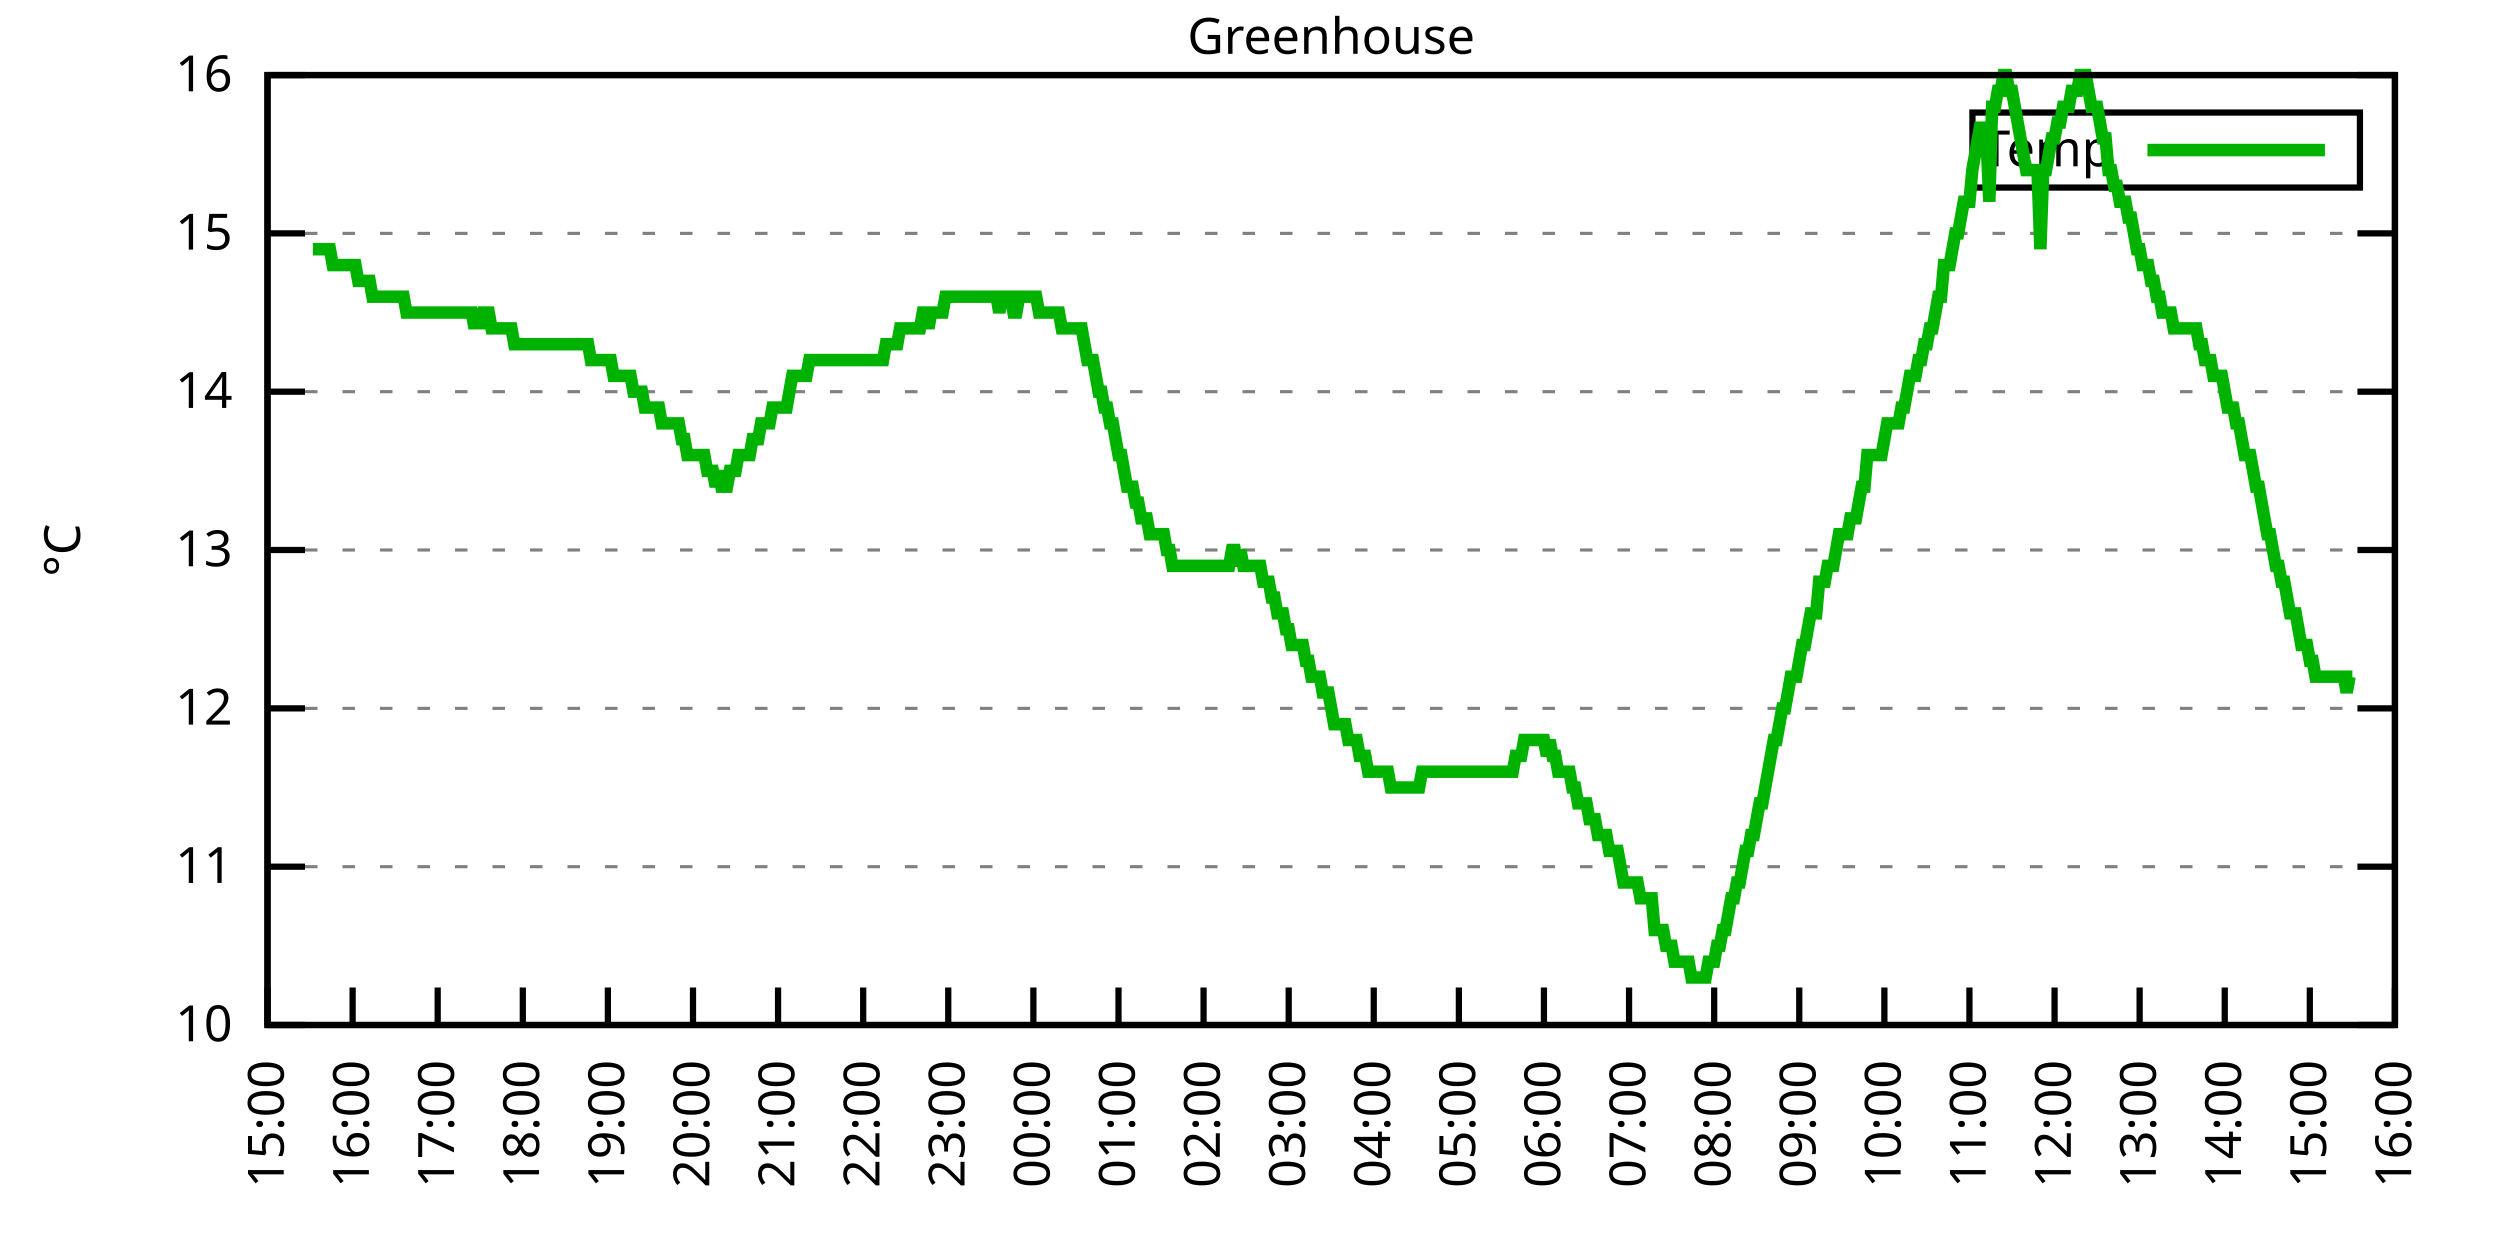
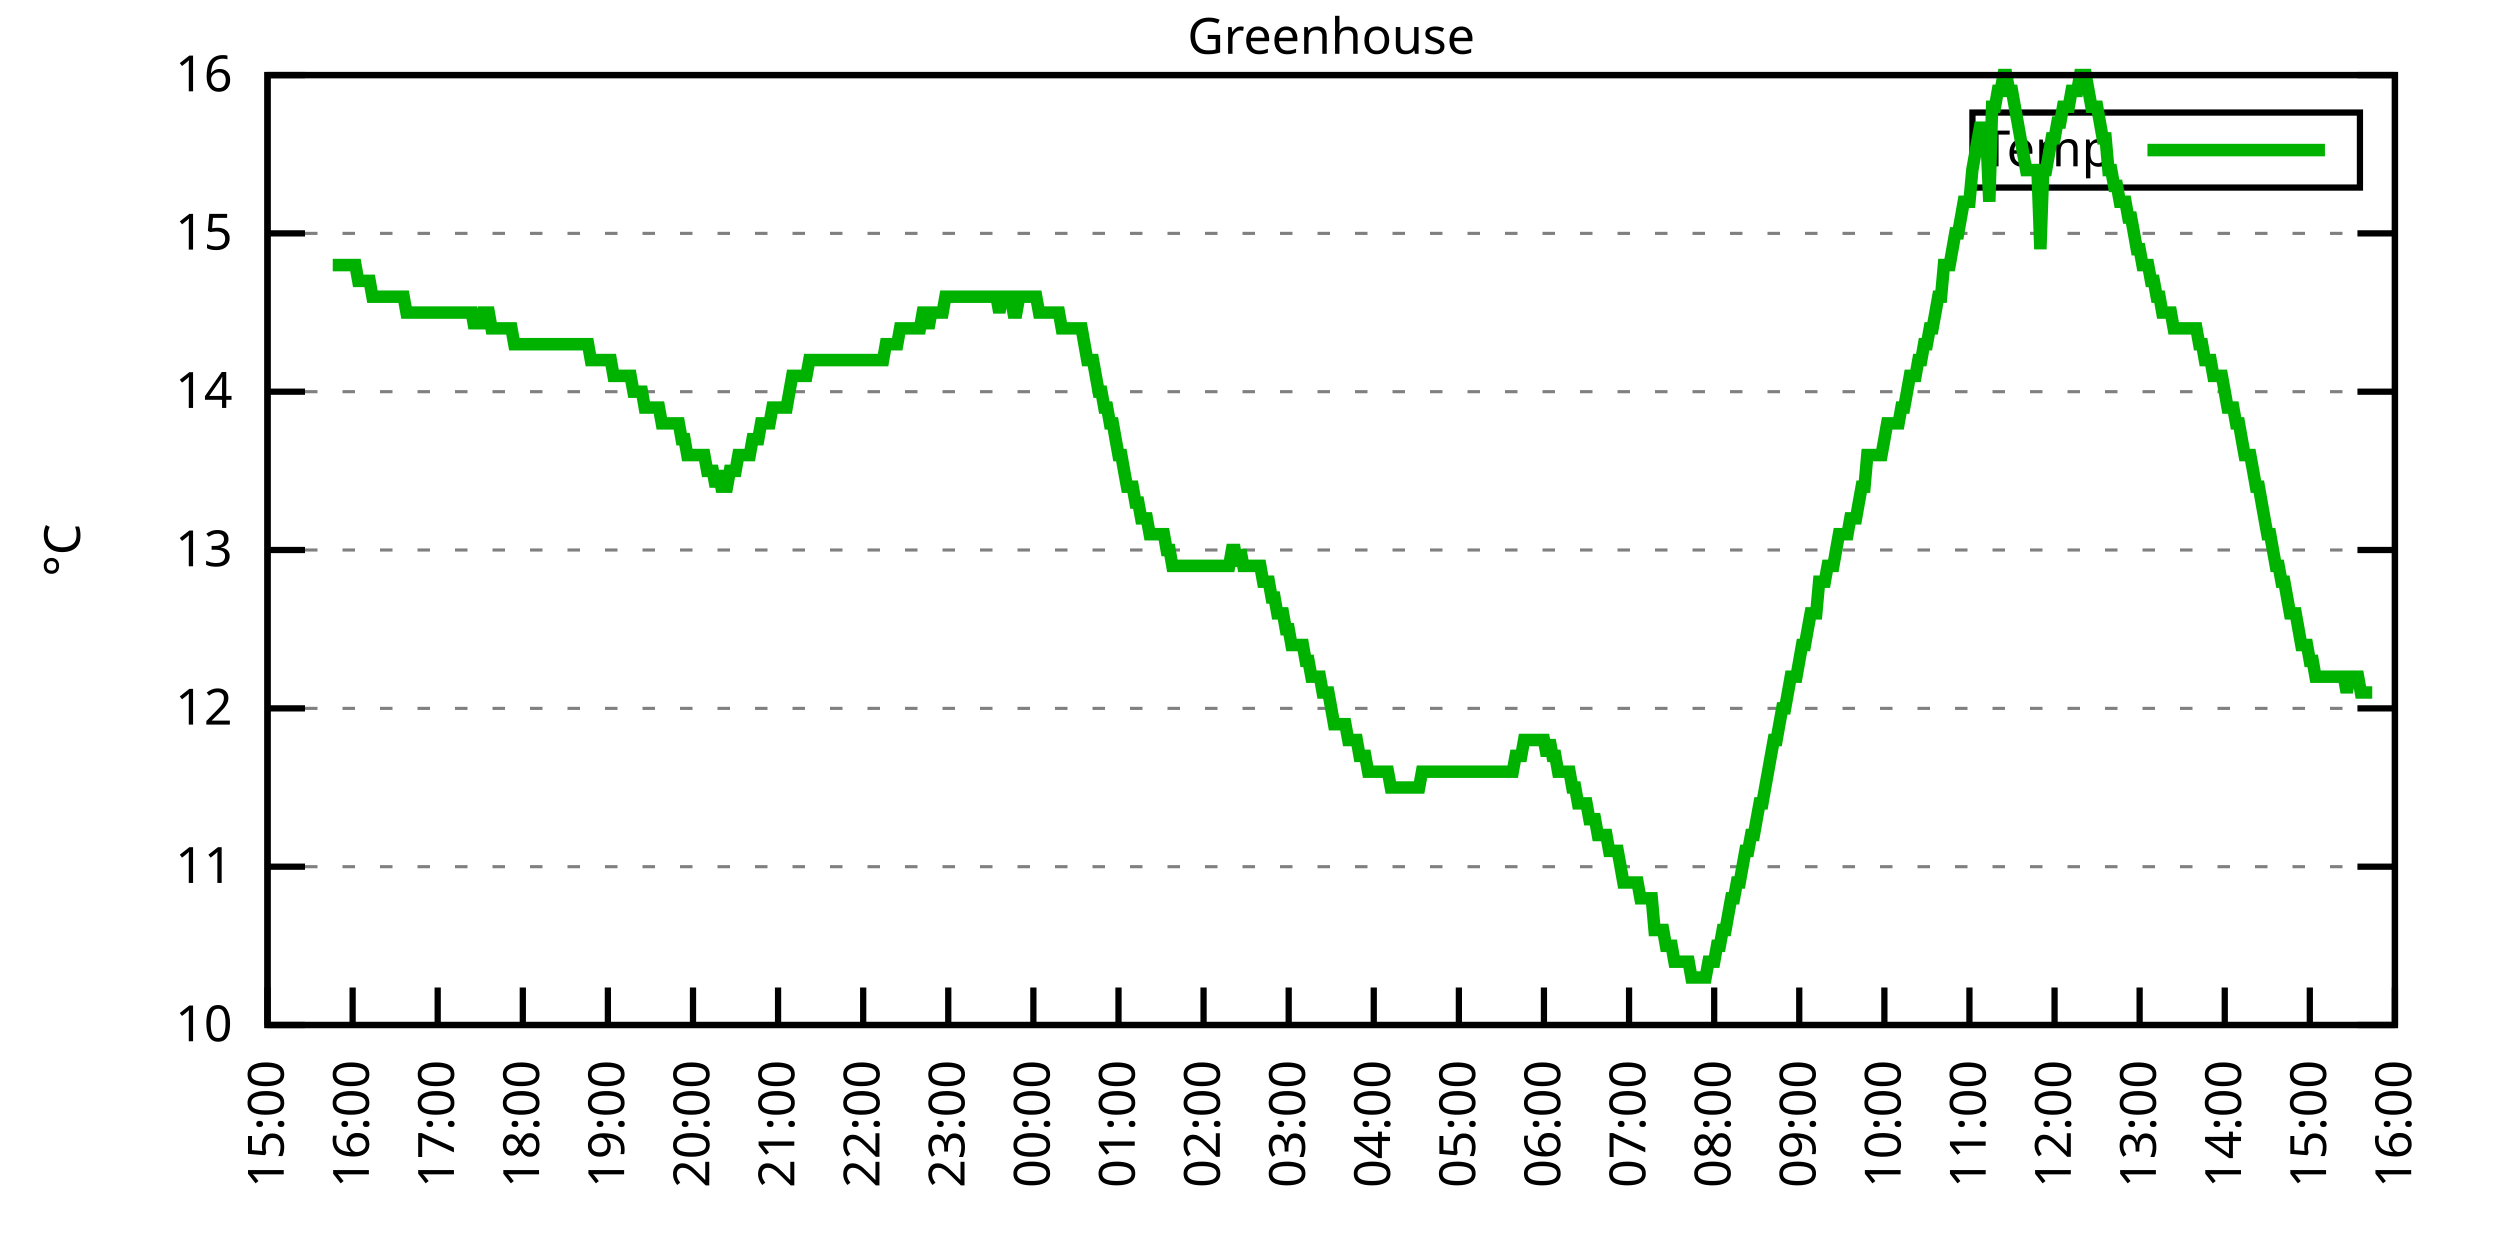
<svg xmlns="http://www.w3.org/2000/svg" xmlns:xlink="http://www.w3.org/1999/xlink" width="400" height="200" viewBox="0 0 400 200">
  <g id="gnuplot_canvas">
    <rect x="0" y="0" width="400" height="200" fill="none" />
    <defs>
      <circle id="gpDot" r="0.5" stroke-width="0.5" stroke="currentColor" />
      <path id="gpPt0" stroke-width="0.333" stroke="currentColor" d="M-1,0 h2 M0,-1 v2" />
      <path id="gpPt1" stroke-width="0.333" stroke="currentColor" d="M-1,-1 L1,1 M1,-1 L-1,1" />
      <path id="gpPt2" stroke-width="0.333" stroke="currentColor" d="M-1,0 L1,0 M0,-1 L0,1 M-1,-1 L1,1 M-1,1 L1,-1" />
      <rect id="gpPt3" stroke-width="0.333" stroke="currentColor" x="-1" y="-1" width="2" height="2" />
      <rect id="gpPt4" stroke-width="0.333" stroke="currentColor" fill="currentColor" x="-1" y="-1" width="2" height="2" />
      <circle id="gpPt5" stroke-width="0.333" stroke="currentColor" cx="0" cy="0" r="1" />
      <use xlink:href="#gpPt5" id="gpPt6" fill="currentColor" stroke="none" />
      <path id="gpPt7" stroke-width="0.333" stroke="currentColor" d="M0,-1.33 L-1.33,0.67 L1.33,0.67 z" />
      <use xlink:href="#gpPt7" id="gpPt8" fill="currentColor" stroke="none" />
      <use xlink:href="#gpPt7" id="gpPt9" stroke="currentColor" transform="rotate(180)" />
      <use xlink:href="#gpPt9" id="gpPt10" fill="currentColor" stroke="none" />
      <use xlink:href="#gpPt3" id="gpPt11" stroke="currentColor" transform="rotate(45)" />
      <use xlink:href="#gpPt11" id="gpPt12" fill="currentColor" stroke="none" />
      <path id="gpPt13" stroke-width="0.333" stroke="currentColor" d="M0,1.330 L1.265,0.411 L0.782,-1.067 L-0.782,-1.076 L-1.265,0.411 z" />
      <use xlink:href="#gpPt13" id="gpPt14" fill="currentColor" stroke="none" />
      <filter id="textbox" filterUnits="objectBoundingBox" x="0" y="0" height="1" width="1">
        <feFlood flood-color="white" flood-opacity="1" result="bgnd" />
        <feComposite in="SourceGraphic" in2="bgnd" operator="atop" />
      </filter>
      <filter id="greybox" filterUnits="objectBoundingBox" x="0" y="0" height="1" width="1">
        <feFlood flood-color="lightgrey" flood-opacity="1" result="grey" />
        <feComposite in="SourceGraphic" in2="grey" operator="atop" />
      </filter>
    </defs>
    <g fill="none" color="white" stroke="currentColor" stroke-width="1.00" stroke-linecap="butt" stroke-linejoin="miter">
</g>
    <g fill="none" color="black" stroke="currentColor" stroke-width="1.00" stroke-linecap="butt" stroke-linejoin="miter">
      <g stroke="none" shape-rendering="crispEdges">
        <polygon fill="rgb(255, 255, 255)" points="42.80,164.00 383.18,164.00 383.18,12.02 42.80,12.02 " />
      </g>
    </g>
    <g fill="none" color="black" stroke="currentColor" stroke-width="1.00" stroke-linecap="butt" stroke-linejoin="miter">
</g>
    <g fill="none" color="black" stroke="black" stroke-width="0.50" stroke-linecap="butt" stroke-linejoin="miter">
</g>
    <g fill="none" color="gray" stroke="currentColor" stroke-width="0.50" stroke-linecap="butt" stroke-linejoin="miter">
      <path stroke="gray" stroke-dasharray="2,4" class="gridline" d="M42.80,164.00 L383.19,164.00  " />
    </g>
    <g fill="none" color="gray" stroke="gray" stroke-width="1.00" stroke-linecap="butt" stroke-linejoin="miter">
</g>
    <g fill="none" color="black" stroke="currentColor" stroke-width="1.00" stroke-linecap="butt" stroke-linejoin="miter">
      <path stroke="black" d="M42.80,164.00 L48.80,164.00 M383.19,164.00 L377.19,164.00  " />
      <g transform="translate(37.20,166.60)" stroke="none" fill="black" font-family="Sans" font-size="8.00" text-anchor="end">
        <text>
          <tspan font-family="Sans"> 10</tspan>
        </text>
      </g>
    </g>
    <g fill="none" color="black" stroke="currentColor" stroke-width="1.00" stroke-linecap="butt" stroke-linejoin="miter">
</g>
    <g fill="none" color="black" stroke="black" stroke-width="0.50" stroke-linecap="butt" stroke-linejoin="miter">
</g>
    <g fill="none" color="gray" stroke="currentColor" stroke-width="0.50" stroke-linecap="butt" stroke-linejoin="miter">
      <path stroke="gray" stroke-dasharray="2,4" class="gridline" d="M42.80,138.67 L383.19,138.67  " />
    </g>
    <g fill="none" color="gray" stroke="gray" stroke-width="1.00" stroke-linecap="butt" stroke-linejoin="miter">
</g>
    <g fill="none" color="black" stroke="currentColor" stroke-width="1.00" stroke-linecap="butt" stroke-linejoin="miter">
      <path stroke="black" d="M42.80,138.67 L48.80,138.67 M383.19,138.67 L377.19,138.67  " />
      <g transform="translate(37.20,141.27)" stroke="none" fill="black" font-family="Sans" font-size="8.00" text-anchor="end">
        <text>
          <tspan font-family="Sans"> 11</tspan>
        </text>
      </g>
    </g>
    <g fill="none" color="black" stroke="currentColor" stroke-width="1.00" stroke-linecap="butt" stroke-linejoin="miter">
</g>
    <g fill="none" color="black" stroke="black" stroke-width="0.50" stroke-linecap="butt" stroke-linejoin="miter">
</g>
    <g fill="none" color="gray" stroke="currentColor" stroke-width="0.50" stroke-linecap="butt" stroke-linejoin="miter">
      <path stroke="gray" stroke-dasharray="2,4" class="gridline" d="M42.80,113.34 L383.19,113.34  " />
    </g>
    <g fill="none" color="gray" stroke="gray" stroke-width="1.00" stroke-linecap="butt" stroke-linejoin="miter">
</g>
    <g fill="none" color="black" stroke="currentColor" stroke-width="1.00" stroke-linecap="butt" stroke-linejoin="miter">
      <path stroke="black" d="M42.80,113.34 L48.80,113.34 M383.19,113.34 L377.19,113.34  " />
      <g transform="translate(37.20,115.94)" stroke="none" fill="black" font-family="Sans" font-size="8.00" text-anchor="end">
        <text>
          <tspan font-family="Sans"> 12</tspan>
        </text>
      </g>
    </g>
    <g fill="none" color="black" stroke="currentColor" stroke-width="1.00" stroke-linecap="butt" stroke-linejoin="miter">
</g>
    <g fill="none" color="black" stroke="black" stroke-width="0.50" stroke-linecap="butt" stroke-linejoin="miter">
</g>
    <g fill="none" color="gray" stroke="currentColor" stroke-width="0.50" stroke-linecap="butt" stroke-linejoin="miter">
      <path stroke="gray" stroke-dasharray="2,4" class="gridline" d="M42.80,88.00 L383.19,88.00  " />
    </g>
    <g fill="none" color="gray" stroke="gray" stroke-width="1.00" stroke-linecap="butt" stroke-linejoin="miter">
</g>
    <g fill="none" color="black" stroke="currentColor" stroke-width="1.00" stroke-linecap="butt" stroke-linejoin="miter">
      <path stroke="black" d="M42.80,88.00 L48.80,88.00 M383.19,88.00 L377.19,88.00  " />
      <g transform="translate(37.20,90.60)" stroke="none" fill="black" font-family="Sans" font-size="8.00" text-anchor="end">
        <text>
          <tspan font-family="Sans"> 13</tspan>
        </text>
      </g>
    </g>
    <g fill="none" color="black" stroke="currentColor" stroke-width="1.00" stroke-linecap="butt" stroke-linejoin="miter">
</g>
    <g fill="none" color="black" stroke="black" stroke-width="0.50" stroke-linecap="butt" stroke-linejoin="miter">
</g>
    <g fill="none" color="gray" stroke="currentColor" stroke-width="0.50" stroke-linecap="butt" stroke-linejoin="miter">
      <path stroke="gray" stroke-dasharray="2,4" class="gridline" d="M42.80,62.67 L383.19,62.67  " />
    </g>
    <g fill="none" color="gray" stroke="gray" stroke-width="1.00" stroke-linecap="butt" stroke-linejoin="miter">
</g>
    <g fill="none" color="black" stroke="currentColor" stroke-width="1.00" stroke-linecap="butt" stroke-linejoin="miter">
      <path stroke="black" d="M42.80,62.67 L48.80,62.67 M383.19,62.67 L377.19,62.67  " />
      <g transform="translate(37.20,65.27)" stroke="none" fill="black" font-family="Sans" font-size="8.00" text-anchor="end">
        <text>
          <tspan font-family="Sans"> 14</tspan>
        </text>
      </g>
    </g>
    <g fill="none" color="black" stroke="currentColor" stroke-width="1.00" stroke-linecap="butt" stroke-linejoin="miter">
</g>
    <g fill="none" color="black" stroke="black" stroke-width="0.50" stroke-linecap="butt" stroke-linejoin="miter">
</g>
    <g fill="none" color="gray" stroke="currentColor" stroke-width="0.50" stroke-linecap="butt" stroke-linejoin="miter">
      <path stroke="gray" stroke-dasharray="2,4" class="gridline" d="M42.80,37.34 L383.19,37.34  " />
    </g>
    <g fill="none" color="gray" stroke="gray" stroke-width="1.00" stroke-linecap="butt" stroke-linejoin="miter">
</g>
    <g fill="none" color="black" stroke="currentColor" stroke-width="1.00" stroke-linecap="butt" stroke-linejoin="miter">
      <path stroke="black" d="M42.80,37.34 L48.80,37.34 M383.19,37.34 L377.19,37.34  " />
      <g transform="translate(37.20,39.94)" stroke="none" fill="black" font-family="Sans" font-size="8.00" text-anchor="end">
        <text>
          <tspan font-family="Sans"> 15</tspan>
        </text>
      </g>
    </g>
    <g fill="none" color="black" stroke="currentColor" stroke-width="1.00" stroke-linecap="butt" stroke-linejoin="miter">
</g>
    <g fill="none" color="black" stroke="black" stroke-width="0.50" stroke-linecap="butt" stroke-linejoin="miter">
</g>
    <g fill="none" color="gray" stroke="currentColor" stroke-width="0.50" stroke-linecap="butt" stroke-linejoin="miter">
      <path stroke="gray" stroke-dasharray="2,4" class="gridline" d="M42.80,12.01 L383.19,12.01  " />
    </g>
    <g fill="none" color="gray" stroke="gray" stroke-width="1.00" stroke-linecap="butt" stroke-linejoin="miter">
</g>
    <g fill="none" color="black" stroke="currentColor" stroke-width="1.00" stroke-linecap="butt" stroke-linejoin="miter">
      <path stroke="black" d="M42.80,12.01 L48.80,12.01 M383.19,12.01 L377.19,12.01  " />
      <g transform="translate(37.20,14.61)" stroke="none" fill="black" font-family="Sans" font-size="8.00" text-anchor="end">
        <text>
          <tspan font-family="Sans"> 16</tspan>
        </text>
      </g>
    </g>
    <g fill="none" color="black" stroke="currentColor" stroke-width="1.00" stroke-linecap="butt" stroke-linejoin="miter">
      <path stroke="black" d="M42.80,164.00 L42.80,158.00  " />
      <g transform="translate(45.40,169.60) rotate(270.00)" stroke="none" fill="black" font-family="Sans" font-size="8.00" text-anchor="end">
        <text>
          <tspan font-family="Sans">15:00</tspan>
        </text>
      </g>
    </g>
    <g fill="none" color="black" stroke="currentColor" stroke-width="1.00" stroke-linecap="butt" stroke-linejoin="miter">
      <path stroke="black" d="M56.42,164.00 L56.42,158.00  " />
      <g transform="translate(59.02,169.60) rotate(270.00)" stroke="none" fill="black" font-family="Sans" font-size="8.00" text-anchor="end">
        <text>
          <tspan font-family="Sans">16:00</tspan>
        </text>
      </g>
    </g>
    <g fill="none" color="black" stroke="currentColor" stroke-width="1.00" stroke-linecap="butt" stroke-linejoin="miter">
      <path stroke="black" d="M70.03,164.00 L70.03,158.00  " />
      <g transform="translate(72.63,169.60) rotate(270.00)" stroke="none" fill="black" font-family="Sans" font-size="8.00" text-anchor="end">
        <text>
          <tspan font-family="Sans">17:00</tspan>
        </text>
      </g>
    </g>
    <g fill="none" color="black" stroke="currentColor" stroke-width="1.00" stroke-linecap="butt" stroke-linejoin="miter">
      <path stroke="black" d="M83.65,164.00 L83.65,158.00  " />
      <g transform="translate(86.25,169.60) rotate(270.00)" stroke="none" fill="black" font-family="Sans" font-size="8.00" text-anchor="end">
        <text>
          <tspan font-family="Sans">18:00</tspan>
        </text>
      </g>
    </g>
    <g fill="none" color="black" stroke="currentColor" stroke-width="1.00" stroke-linecap="butt" stroke-linejoin="miter">
      <path stroke="black" d="M97.26,164.00 L97.26,158.00  " />
      <g transform="translate(99.86,169.60) rotate(270.00)" stroke="none" fill="black" font-family="Sans" font-size="8.00" text-anchor="end">
        <text>
          <tspan font-family="Sans">19:00</tspan>
        </text>
      </g>
    </g>
    <g fill="none" color="black" stroke="currentColor" stroke-width="1.00" stroke-linecap="butt" stroke-linejoin="miter">
      <path stroke="black" d="M110.88,164.00 L110.88,158.00  " />
      <g transform="translate(113.48,169.60) rotate(270.00)" stroke="none" fill="black" font-family="Sans" font-size="8.00" text-anchor="end">
        <text>
          <tspan font-family="Sans">20:00</tspan>
        </text>
      </g>
    </g>
    <g fill="none" color="black" stroke="currentColor" stroke-width="1.00" stroke-linecap="butt" stroke-linejoin="miter">
      <path stroke="black" d="M124.49,164.00 L124.49,158.00  " />
      <g transform="translate(127.09,169.60) rotate(270.00)" stroke="none" fill="black" font-family="Sans" font-size="8.00" text-anchor="end">
        <text>
          <tspan font-family="Sans">21:00</tspan>
        </text>
      </g>
    </g>
    <g fill="none" color="black" stroke="currentColor" stroke-width="1.00" stroke-linecap="butt" stroke-linejoin="miter">
      <path stroke="black" d="M138.11,164.00 L138.11,158.00  " />
      <g transform="translate(140.71,169.60) rotate(270.00)" stroke="none" fill="black" font-family="Sans" font-size="8.00" text-anchor="end">
        <text>
          <tspan font-family="Sans">22:00</tspan>
        </text>
      </g>
    </g>
    <g fill="none" color="black" stroke="currentColor" stroke-width="1.00" stroke-linecap="butt" stroke-linejoin="miter">
      <path stroke="black" d="M151.72,164.00 L151.72,158.00  " />
      <g transform="translate(154.32,169.60) rotate(270.00)" stroke="none" fill="black" font-family="Sans" font-size="8.00" text-anchor="end">
        <text>
          <tspan font-family="Sans">23:00</tspan>
        </text>
      </g>
    </g>
    <g fill="none" color="black" stroke="currentColor" stroke-width="1.00" stroke-linecap="butt" stroke-linejoin="miter">
      <path stroke="black" d="M165.34,164.00 L165.34,158.00  " />
      <g transform="translate(167.94,169.60) rotate(270.00)" stroke="none" fill="black" font-family="Sans" font-size="8.00" text-anchor="end">
        <text>
          <tspan font-family="Sans">00:00</tspan>
        </text>
      </g>
    </g>
    <g fill="none" color="black" stroke="currentColor" stroke-width="1.00" stroke-linecap="butt" stroke-linejoin="miter">
      <path stroke="black" d="M178.96,164.00 L178.96,158.00  " />
      <g transform="translate(181.56,169.60) rotate(270.00)" stroke="none" fill="black" font-family="Sans" font-size="8.00" text-anchor="end">
        <text>
          <tspan font-family="Sans">01:00</tspan>
        </text>
      </g>
    </g>
    <g fill="none" color="black" stroke="currentColor" stroke-width="1.00" stroke-linecap="butt" stroke-linejoin="miter">
      <path stroke="black" d="M192.57,164.00 L192.57,158.00  " />
      <g transform="translate(195.17,169.60) rotate(270.00)" stroke="none" fill="black" font-family="Sans" font-size="8.00" text-anchor="end">
        <text>
          <tspan font-family="Sans">02:00</tspan>
        </text>
      </g>
    </g>
    <g fill="none" color="black" stroke="currentColor" stroke-width="1.00" stroke-linecap="butt" stroke-linejoin="miter">
      <path stroke="black" d="M206.19,164.00 L206.19,158.00  " />
      <g transform="translate(208.79,169.60) rotate(270.00)" stroke="none" fill="black" font-family="Sans" font-size="8.00" text-anchor="end">
        <text>
          <tspan font-family="Sans">03:00</tspan>
        </text>
      </g>
    </g>
    <g fill="none" color="black" stroke="currentColor" stroke-width="1.00" stroke-linecap="butt" stroke-linejoin="miter">
      <path stroke="black" d="M219.80,164.00 L219.80,158.00  " />
      <g transform="translate(222.40,169.60) rotate(270.00)" stroke="none" fill="black" font-family="Sans" font-size="8.00" text-anchor="end">
        <text>
          <tspan font-family="Sans">04:00</tspan>
        </text>
      </g>
    </g>
    <g fill="none" color="black" stroke="currentColor" stroke-width="1.00" stroke-linecap="butt" stroke-linejoin="miter">
      <path stroke="black" d="M233.42,164.00 L233.42,158.00  " />
      <g transform="translate(236.02,169.60) rotate(270.00)" stroke="none" fill="black" font-family="Sans" font-size="8.00" text-anchor="end">
        <text>
          <tspan font-family="Sans">05:00</tspan>
        </text>
      </g>
    </g>
    <g fill="none" color="black" stroke="currentColor" stroke-width="1.00" stroke-linecap="butt" stroke-linejoin="miter">
      <path stroke="black" d="M247.03,164.00 L247.03,158.00  " />
      <g transform="translate(249.63,169.60) rotate(270.00)" stroke="none" fill="black" font-family="Sans" font-size="8.00" text-anchor="end">
        <text>
          <tspan font-family="Sans">06:00</tspan>
        </text>
      </g>
    </g>
    <g fill="none" color="black" stroke="currentColor" stroke-width="1.00" stroke-linecap="butt" stroke-linejoin="miter">
      <path stroke="black" d="M260.65,164.00 L260.65,158.00  " />
      <g transform="translate(263.25,169.60) rotate(270.00)" stroke="none" fill="black" font-family="Sans" font-size="8.00" text-anchor="end">
        <text>
          <tspan font-family="Sans">07:00</tspan>
        </text>
      </g>
    </g>
    <g fill="none" color="black" stroke="currentColor" stroke-width="1.00" stroke-linecap="butt" stroke-linejoin="miter">
      <path stroke="black" d="M274.27,164.00 L274.27,158.00  " />
      <g transform="translate(276.87,169.60) rotate(270.00)" stroke="none" fill="black" font-family="Sans" font-size="8.00" text-anchor="end">
        <text>
          <tspan font-family="Sans">08:00</tspan>
        </text>
      </g>
    </g>
    <g fill="none" color="black" stroke="currentColor" stroke-width="1.00" stroke-linecap="butt" stroke-linejoin="miter">
      <path stroke="black" d="M287.88,164.00 L287.88,158.00  " />
      <g transform="translate(290.48,169.60) rotate(270.00)" stroke="none" fill="black" font-family="Sans" font-size="8.00" text-anchor="end">
        <text>
          <tspan font-family="Sans">09:00</tspan>
        </text>
      </g>
    </g>
    <g fill="none" color="black" stroke="currentColor" stroke-width="1.00" stroke-linecap="butt" stroke-linejoin="miter">
      <path stroke="black" d="M301.50,164.00 L301.50,158.00  " />
      <g transform="translate(304.10,169.60) rotate(270.00)" stroke="none" fill="black" font-family="Sans" font-size="8.00" text-anchor="end">
        <text>
          <tspan font-family="Sans">10:00</tspan>
        </text>
      </g>
    </g>
    <g fill="none" color="black" stroke="currentColor" stroke-width="1.00" stroke-linecap="butt" stroke-linejoin="miter">
      <path stroke="black" d="M315.11,164.00 L315.11,158.00  " />
      <g transform="translate(317.71,169.60) rotate(270.00)" stroke="none" fill="black" font-family="Sans" font-size="8.00" text-anchor="end">
        <text>
          <tspan font-family="Sans">11:00</tspan>
        </text>
      </g>
    </g>
    <g fill="none" color="black" stroke="currentColor" stroke-width="1.00" stroke-linecap="butt" stroke-linejoin="miter">
      <path stroke="black" d="M328.73,164.00 L328.73,158.00  " />
      <g transform="translate(331.33,169.60) rotate(270.00)" stroke="none" fill="black" font-family="Sans" font-size="8.00" text-anchor="end">
        <text>
          <tspan font-family="Sans">12:00</tspan>
        </text>
      </g>
    </g>
    <g fill="none" color="black" stroke="currentColor" stroke-width="1.00" stroke-linecap="butt" stroke-linejoin="miter">
      <path stroke="black" d="M342.34,164.00 L342.34,158.00  " />
      <g transform="translate(344.94,169.60) rotate(270.00)" stroke="none" fill="black" font-family="Sans" font-size="8.00" text-anchor="end">
        <text>
          <tspan font-family="Sans">13:00</tspan>
        </text>
      </g>
    </g>
    <g fill="none" color="black" stroke="currentColor" stroke-width="1.00" stroke-linecap="butt" stroke-linejoin="miter">
      <path stroke="black" d="M355.96,164.00 L355.96,158.00  " />
      <g transform="translate(358.56,169.60) rotate(270.00)" stroke="none" fill="black" font-family="Sans" font-size="8.00" text-anchor="end">
        <text>
          <tspan font-family="Sans">14:00</tspan>
        </text>
      </g>
    </g>
    <g fill="none" color="black" stroke="currentColor" stroke-width="1.00" stroke-linecap="butt" stroke-linejoin="miter">
      <path stroke="black" d="M369.57,164.00 L369.57,158.00  " />
      <g transform="translate(372.17,169.60) rotate(270.00)" stroke="none" fill="black" font-family="Sans" font-size="8.00" text-anchor="end">
        <text>
          <tspan font-family="Sans">15:00</tspan>
        </text>
      </g>
    </g>
    <g fill="none" color="black" stroke="currentColor" stroke-width="1.00" stroke-linecap="butt" stroke-linejoin="miter">
      <path stroke="black" d="M383.19,164.00 L383.19,158.00  " />
      <g transform="translate(385.79,169.60) rotate(270.00)" stroke="none" fill="black" font-family="Sans" font-size="8.00" text-anchor="end">
        <text>
          <tspan font-family="Sans">16:00</tspan>
        </text>
      </g>
    </g>
    <g fill="none" color="black" stroke="currentColor" stroke-width="1.00" stroke-linecap="butt" stroke-linejoin="miter">
</g>
    <g fill="none" color="black" stroke="currentColor" stroke-width="1.00" stroke-linecap="butt" stroke-linejoin="miter">
      <path stroke="black" d="M42.80,12.01 L42.80,164.00 L383.19,164.00 L383.19,12.01 L42.80,12.01 Z  " />
    </g>
    <g fill="none" color="black" stroke="currentColor" stroke-width="1.00" stroke-linecap="butt" stroke-linejoin="miter">
</g>
    <g fill="none" color="black" stroke="currentColor" stroke-width="1.00" stroke-linecap="butt" stroke-linejoin="miter">
      <path stroke="black" d="M315.59,30.01 L315.59,18.01 L377.59,18.01 L377.59,30.01 L315.59,30.01 Z  " />
    </g>
    <g id="Greenhouse_plot_1">
      <g fill="none" color="white" stroke="black" stroke-width="2.00" stroke-linecap="butt" stroke-linejoin="miter">
</g>
      <g fill="none" color="black" stroke="currentColor" stroke-width="2.00" stroke-linecap="butt" stroke-linejoin="miter">
        <g transform="translate(337.99,26.61)" stroke="none" fill="black" font-family="Sans" font-size="8.00" text-anchor="end">
          <text>
            <tspan font-family="Sans">Temp</tspan>
          </text>
        </g>
      </g>
      <g fill="none" color="black" stroke="currentColor" stroke-width="2.00" stroke-linecap="butt" stroke-linejoin="miter">
-         <path stroke="rgb(  0, 178,   0)" d="M343.59,24.01 L371.99,24.01 M50.06,39.87 L50.52,39.87 L50.97,39.87 L51.42,39.87 L51.88,39.87 L52.33,39.87   L52.78,39.87 L53.24,42.41 L53.69,42.41 L54.15,42.41 L54.60,42.41 L55.05,42.41 L55.51,42.41 L55.96,42.41   L56.42,42.41 L56.87,42.41 L57.32,44.94 L57.78,44.94 L58.23,44.94 L58.68,44.94 L59.14,44.94 L59.59,47.47   L60.05,47.47 L60.50,47.47 L60.95,47.47 L61.41,47.47 L61.86,47.47 L62.32,47.47 L62.77,47.47 L63.22,47.47   L63.68,47.47 L64.13,47.47 L64.58,47.47 L65.04,50.01 L65.49,50.01 L65.95,50.01 L66.40,50.01 L66.85,50.01   L67.31,50.01 L67.76,50.01 L68.22,50.01 L68.67,50.01 L69.12,50.01 L69.58,50.01 L70.03,50.01 L70.49,50.01   L70.94,50.01 L71.39,50.01 L71.85,50.01 L72.30,50.01 L72.75,50.01 L73.21,50.01 L73.66,50.01 L74.12,50.01   L74.57,50.01 L75.02,50.01 L75.48,50.01 L75.93,52.54 L76.39,50.01 L76.84,52.54 L77.29,50.01 L77.75,50.01   L78.20,50.01 L78.65,52.54 L79.11,52.54 L79.56,52.54 L80.02,52.54 L80.47,52.54 L80.92,52.54 L81.38,52.54   L81.83,52.54 L82.29,55.07 L82.74,55.07 L83.19,55.07 L83.65,55.07 L84.10,55.07 L84.55,55.07 L85.01,55.07   L85.46,55.07 L85.92,55.07 L86.60,55.07 L87.28,55.07 L87.73,55.07 L88.19,55.07 L88.64,55.07 L89.09,55.07   L89.55,55.07 L90.00,55.07 L90.45,55.07 L90.91,55.07 L91.36,55.07 L92.27,55.07 L92.72,55.07 L92.95,55.07   L93.63,55.07 L94.09,55.07 L94.54,57.61 L94.99,57.61 L95.45,57.61 L95.90,57.61 L96.35,57.61 L96.81,57.61   L97.26,57.61 L97.72,57.61 L98.17,60.14 L98.62,60.14 L99.08,60.14 L99.53,60.14 L99.99,60.14 L100.44,60.14   L100.89,60.14 L101.35,62.67 L101.80,62.67 L102.25,62.67 L102.71,62.67 L103.16,65.21 L103.62,65.21 L104.07,65.21   L104.52,65.21 L104.98,65.21 L105.43,65.21 L105.89,67.74 L106.34,67.74 L106.79,67.74 L107.25,67.74 L107.70,67.74   L108.15,67.74 L108.61,67.74 L109.06,70.27 L109.52,70.27 L109.97,72.81 L110.42,72.81 L110.88,72.81 L111.33,72.81   L111.79,72.81 L112.24,72.81 L112.69,72.81 L113.15,75.34 L113.60,75.34 L114.05,75.34 L114.51,77.87 L114.96,75.34   L115.42,77.87 L115.87,77.87 L116.32,77.87 L116.78,75.34 L117.23,75.34 L117.69,75.34 L118.14,72.81 L118.59,72.81   L119.05,72.81 L119.50,72.81 L119.96,72.81 L120.41,70.27 L120.86,70.27 L121.32,70.27 L121.77,67.74 L122.22,67.74   L122.68,67.74 L123.13,67.74 L123.59,65.21 L124.04,65.21 L124.49,65.21 L124.95,65.21 L125.40,65.21 L125.86,65.21   L126.31,62.67 L126.76,60.14 L127.22,60.14 L127.67,60.14 L128.12,60.14 L128.58,60.14 L129.03,60.14 L129.49,57.61   L129.94,57.61 L130.39,57.61 L130.85,57.61 L131.30,57.61 L131.76,57.61 L132.21,57.61 L132.66,57.61 L133.12,57.61   L133.57,57.61 L134.02,57.61 L134.48,57.61 L134.93,57.61 L135.39,57.61 L135.84,57.61 L136.29,57.61 L136.75,57.61   L137.20,57.61 L137.66,57.61 L138.11,57.61 L138.56,57.61 L139.02,57.61 L139.47,57.61 L139.92,57.61 L140.38,57.61   L140.83,57.61 L141.29,57.61 L141.74,55.07 L142.19,55.07 L142.65,55.07 L143.10,55.07 L143.56,55.07 L144.01,52.54   L144.46,52.54 L144.92,52.54 L145.37,52.54 L145.82,52.54 L146.28,52.54 L146.73,52.54 L147.19,52.54 L147.64,50.01   L148.09,50.01 L148.55,52.54 L149.00,50.01 L149.46,50.01 L149.91,50.01 L150.36,50.01 L150.82,50.01 L151.27,47.47   L151.72,47.47 L152.18,47.47 L152.63,47.47 L153.09,47.47 L153.54,47.47 L153.99,47.47 L154.45,47.47 L154.90,47.47   L155.36,47.47 L155.81,47.47 L156.26,47.47 L156.72,47.47 L157.17,47.47 L157.62,47.47 L158.08,47.47 L158.53,47.47   L158.99,47.47 L159.44,47.47 L159.89,50.01 L160.35,47.47 L160.80,47.47 L161.26,47.47 L161.71,47.47 L162.16,50.01   L162.62,50.01 L163.07,47.47 L163.52,47.47 L163.98,47.47 L164.43,47.47 L164.89,47.47 L165.34,47.47 L165.79,47.47   L166.25,50.01 L166.70,50.01 L167.16,50.01 L167.61,50.01 L168.06,50.01 L168.52,50.01 L168.97,50.01 L169.43,50.01   L169.88,52.54 L170.33,52.54 L170.79,52.54 L171.24,52.54 L171.69,52.54 L172.15,52.54 L172.60,52.54 L173.06,52.54   L173.51,55.07 L173.96,57.61 L174.42,57.61 L174.87,57.61 L175.33,60.14 L175.78,62.67 L176.23,62.67 L176.69,65.21   L177.14,65.21 L177.59,67.74 L178.05,67.74 L178.50,70.27 L178.96,72.81 L179.41,72.81 L179.86,75.34 L180.32,77.87   L180.77,77.87 L181.23,77.87 L181.68,80.41 L182.13,80.41 L182.59,82.94 L183.04,82.94 L183.49,82.94 L183.95,85.47   L184.40,85.47 L184.86,85.47 L185.31,85.47 L185.76,85.47 L186.22,85.47 L186.67,88.00 L187.13,88.00 L187.58,90.54   L188.03,90.54 L188.49,90.54 L188.94,90.54 L189.39,90.54 L189.85,90.54 L190.30,90.54 L190.76,90.54 L191.21,90.54   L191.66,90.54 L192.12,90.54 L192.57,90.54 L193.03,90.54 L193.48,90.54 L193.93,90.54 L194.39,90.54 L194.84,90.54   L195.29,90.54 L195.75,90.54 L196.20,90.54 L196.66,90.54 L197.11,88.00 L197.56,88.00 L198.02,90.54 L198.47,88.00   L198.93,90.54 L199.38,90.54 L199.83,90.54 L200.29,90.54 L200.74,90.54 L201.19,90.54 L201.65,90.54 L202.10,93.07   L202.56,93.07 L203.01,93.07 L203.46,95.60 L203.92,95.60 L204.37,98.14 L204.83,98.14 L205.28,98.14 L205.73,100.67   L206.19,100.67 L206.64,103.20 L207.09,103.20 L207.55,103.20 L208.00,103.20 L208.46,103.20 L208.91,105.74 L209.36,105.74   L209.82,108.27 L210.27,108.27 L210.73,108.27 L211.18,108.27 L211.63,110.80 L212.09,110.80 L212.54,110.80 L213.00,113.34   L213.45,115.87 L213.90,115.87 L214.36,115.87 L214.81,115.87 L215.26,115.87 L215.72,118.40 L216.17,118.40 L216.63,118.40   L217.08,118.40 L217.53,120.94 L217.99,120.94 L218.44,120.94 L218.90,123.47 L219.35,123.47 L219.80,123.47 L220.26,123.47   L220.71,123.47 L221.16,123.47 L221.62,123.47 L222.07,123.47 L222.53,126.00 L222.98,126.00 L223.43,126.00 L223.89,126.00   L224.34,126.00 L224.80,126.00 L225.25,126.00 L225.70,126.00 L226.16,126.00 L226.61,126.00 L227.06,126.00 L227.52,123.47   L227.97,123.47 L228.43,123.47 L228.88,123.47 L229.33,123.47 L229.79,123.47 L230.24,123.47 L230.70,123.47 L231.15,123.47   L231.60,123.47 L232.06,123.47 L232.51,123.47 L232.96,123.47 L233.42,123.47 L233.87,123.47 L234.33,123.47 L234.78,123.47   L235.23,123.47 L235.69,123.47 L236.14,123.47 L236.60,123.47 L237.05,123.47 L237.50,123.47 L237.96,123.47 L238.41,123.47   L238.86,123.47 L239.32,123.47 L239.77,123.47 L240.23,123.47 L240.68,123.47 L241.13,123.47 L241.59,123.47 L242.04,123.47   L242.50,120.94 L242.95,120.94 L243.40,120.94 L243.86,118.40 L244.31,118.40 L244.76,118.40 L245.22,118.40 L245.67,118.40   L246.13,118.40 L246.58,118.40 L247.03,118.40 L247.49,120.94 L247.94,118.40 L248.40,120.94 L248.85,120.94 L249.30,123.47   L249.76,123.47 L250.21,123.47 L250.66,123.47 L251.12,123.47 L251.57,126.00 L252.03,126.00 L252.48,128.54 L252.93,128.54   L253.39,128.54 L253.84,128.54 L254.30,131.07 L254.75,131.07 L255.20,131.07 L255.66,133.60 L256.11,133.60 L256.56,133.60   L257.02,133.60 L257.47,136.14 L257.93,136.14 L258.38,136.14 L258.83,136.14 L259.29,138.67 L259.74,141.20 L260.20,141.20   L260.65,141.20 L261.10,141.20 L261.56,141.20 L262.01,141.20 L262.47,143.73 L262.92,143.73 L263.37,143.73 L263.83,143.73   L264.28,143.73 L264.73,148.80 L265.19,148.80 L265.64,148.80 L266.10,148.80 L266.55,151.33 L267.00,151.33 L267.46,151.33   L267.91,153.87 L268.37,153.87 L268.82,153.87 L269.27,153.87 L269.73,153.87 L270.18,153.87 L270.63,156.40 L271.09,156.40   L271.54,156.40 L272.00,156.40 L272.45,156.40 L272.90,156.40 L273.36,153.87 L273.81,153.87 L274.27,153.87 L274.72,151.33   L275.17,151.33 L275.63,148.80 L276.08,148.80 L276.53,146.27 L276.99,143.73 L277.44,143.73 L277.90,141.20 L278.35,141.20   L278.80,138.67 L279.26,136.14 L279.71,136.14 L280.17,133.60 L280.62,133.60 L281.07,131.07 L281.53,128.54 L281.98,128.54   L282.43,126.00 L282.89,123.47 L283.34,120.94 L283.80,118.40 L284.25,118.40 L284.70,115.87 L285.16,113.34 L285.61,113.34   L286.07,110.80 L286.52,108.27 L286.97,108.27 L287.43,108.27 L287.88,105.74 L288.33,103.20 L288.79,103.20 L289.24,100.67   L289.70,98.14 L290.15,98.14 L290.60,98.14 L291.06,93.07 L291.51,93.07 L291.97,93.07 L292.42,90.54 L292.87,90.54   L293.33,90.54 L293.78,88.00 L294.23,85.47 L294.69,85.47 L295.14,85.47 L295.60,85.47 L296.05,82.94 L296.50,82.94   L296.96,82.94 L297.41,80.41 L297.87,77.87 L298.32,77.87 L298.77,72.81 L299.23,72.81 L299.68,72.81 L300.13,72.81   L300.59,72.81 L301.04,72.81 L301.50,70.27 L301.95,67.74 L302.40,67.74 L302.86,67.74 L303.31,67.74 L303.77,67.74   L304.22,65.21 L304.67,65.21 L305.13,62.67 L305.58,60.14 L306.03,60.14 L306.49,60.14 L306.94,57.61 L307.40,57.61   L307.85,55.07 L308.30,55.07 L308.76,52.54 L309.21,52.54 L309.67,50.01 L310.12,47.47 L310.57,47.47 L311.03,42.41   L311.48,42.41 L311.94,42.41 L312.39,39.87 L312.84,37.34 L313.30,37.34 L313.75,34.81 L314.20,32.28 L314.66,32.28   L315.11,32.28 L315.57,27.21 L316.02,24.68 L316.47,22.14 L316.93,19.61 L317.38,22.14 L317.84,22.14 L318.29,32.28   L318.74,17.08 L319.20,17.08 L319.65,14.54 L320.10,14.54 L320.56,12.01 L321.01,12.01 L321.47,14.54 L321.92,14.54   L322.37,17.08 L322.83,19.61 L323.28,22.14 L323.74,24.68 L324.19,27.21 L324.64,27.21 L325.10,27.21 L325.55,27.21   L326.00,27.21 L326.46,39.87 L326.91,27.21 L327.37,27.21 L327.82,24.68 L328.27,22.14 L328.73,22.14 L329.18,19.61   L329.64,19.61 L330.09,17.08 L330.54,17.08 L331.00,17.08 L331.45,14.54 L331.90,14.54 L332.36,14.54 L332.81,12.01   L333.27,12.01 L333.72,12.01 L334.17,14.54 L334.63,17.08 L335.08,17.08 L335.54,17.08 L335.99,19.61 L336.44,22.14   L336.90,22.14 L337.35,27.21 L337.80,27.21 L338.26,29.74 L338.71,29.74 L339.17,32.28 L339.62,32.28 L340.07,32.28   L340.53,34.81 L340.98,34.81 L341.44,37.34 L341.89,39.87 L342.34,39.87 L342.80,42.41 L343.25,42.41 L343.70,42.41   L344.16,44.94 L344.61,44.94 L345.07,47.47 L345.52,47.47 L345.97,50.01 L346.43,50.01 L346.88,50.01 L347.34,50.01   L347.79,52.54 L348.24,52.54 L348.70,52.54 L349.15,52.54 L349.60,52.54 L350.06,52.54 L350.51,52.54 L350.97,52.54   L351.42,52.54 L351.87,55.07 L352.33,55.07 L352.78,57.61 L353.24,57.61 L353.69,57.61 L354.14,60.14 L354.60,60.14   L355.05,60.14 L355.50,60.14 L355.96,62.67 L356.41,65.21 L356.87,65.21 L357.32,65.21 L357.77,67.74 L358.23,67.74   L358.68,70.27 L359.14,72.81 L359.59,72.81 L360.04,72.81 L360.50,75.34 L360.95,77.87 L361.41,77.87 L361.86,80.41   L362.31,82.94 L362.77,85.47 L363.22,85.47 L363.67,88.00 L364.13,90.54 L364.58,90.54 L365.04,93.07 L365.49,93.07   L365.94,95.60 L366.40,98.14 L366.85,98.14 L367.31,98.14 L367.76,100.67 L368.21,103.20 L368.67,103.20 L369.12,103.20   L369.57,105.74 L370.03,105.74 L370.48,108.27 L370.94,108.27 L371.39,108.27 L371.84,108.27 L372.30,108.27 L372.75,108.27   L373.21,108.27 L373.66,108.27 L374.11,108.27 L374.57,108.27 L375.02,108.27 L375.47,110.80 L375.93,108.27 L376.38,108.27    " />
+         <path stroke="rgb(  0, 178,   0)" d="M343.59,24.01 L371.99,24.01 M53.24,42.41 L53.69,42.41 L54.15,42.41 L54.60,42.41 L55.05,42.41 L55.51,42.41   L55.96,42.41 L56.42,42.41 L56.87,42.41 L57.32,44.94 L57.78,44.94 L58.23,44.94 L58.68,44.94 L59.14,44.94   L59.59,47.47 L60.05,47.47 L60.50,47.47 L60.95,47.47 L61.41,47.47 L61.86,47.47 L62.32,47.47 L62.77,47.47   L63.22,47.47 L63.68,47.47 L64.13,47.47 L64.58,47.47 L65.04,50.01 L65.49,50.01 L65.95,50.01 L66.40,50.01   L66.85,50.01 L67.31,50.01 L67.76,50.01 L68.22,50.01 L68.67,50.01 L69.12,50.01 L69.58,50.01 L70.03,50.01   L70.49,50.01 L70.94,50.01 L71.39,50.01 L71.85,50.01 L72.30,50.01 L72.75,50.01 L73.21,50.01 L73.66,50.01   L74.12,50.01 L74.57,50.01 L75.02,50.01 L75.48,50.01 L75.93,52.54 L76.39,50.01 L76.84,52.54 L77.29,50.01   L77.75,50.01 L78.20,50.01 L78.65,52.54 L79.11,52.54 L79.56,52.54 L80.02,52.54 L80.47,52.54 L80.92,52.54   L81.38,52.54 L81.83,52.54 L82.29,55.07 L82.74,55.07 L83.19,55.07 L83.65,55.07 L84.10,55.07 L84.55,55.07   L85.01,55.07 L85.46,55.07 L85.92,55.07 L86.60,55.07 L87.28,55.07 L87.73,55.07 L88.19,55.07 L88.64,55.07   L89.09,55.07 L89.55,55.07 L90.00,55.07 L90.45,55.07 L90.91,55.07 L91.36,55.07 L92.27,55.07 L92.72,55.07   L92.95,55.07 L93.63,55.07 L94.09,55.07 L94.54,57.61 L94.99,57.61 L95.45,57.61 L95.90,57.61 L96.35,57.61   L96.81,57.61 L97.26,57.61 L97.72,57.61 L98.17,60.14 L98.62,60.14 L99.08,60.14 L99.53,60.14 L99.99,60.14   L100.44,60.14 L100.89,60.14 L101.35,62.67 L101.80,62.67 L102.25,62.67 L102.71,62.67 L103.16,65.21 L103.62,65.21   L104.07,65.21 L104.52,65.21 L104.98,65.21 L105.43,65.21 L105.89,67.74 L106.34,67.74 L106.79,67.74 L107.25,67.74   L107.70,67.74 L108.15,67.74 L108.61,67.74 L109.06,70.27 L109.52,70.27 L109.97,72.81 L110.42,72.81 L110.88,72.81   L111.33,72.81 L111.79,72.81 L112.24,72.81 L112.69,72.81 L113.15,75.34 L113.60,75.34 L114.05,75.34 L114.51,77.87   L114.96,75.34 L115.42,77.87 L115.87,77.87 L116.32,77.87 L116.78,75.34 L117.23,75.34 L117.69,75.34 L118.14,72.81   L118.59,72.81 L119.05,72.81 L119.50,72.81 L119.96,72.81 L120.41,70.27 L120.86,70.27 L121.32,70.27 L121.77,67.74   L122.22,67.74 L122.68,67.74 L123.13,67.74 L123.59,65.21 L124.04,65.21 L124.49,65.21 L124.95,65.21 L125.40,65.21   L125.86,65.21 L126.31,62.67 L126.76,60.14 L127.22,60.14 L127.67,60.14 L128.12,60.14 L128.58,60.14 L129.03,60.14   L129.49,57.61 L129.94,57.61 L130.39,57.61 L130.85,57.61 L131.30,57.61 L131.76,57.61 L132.21,57.61 L132.66,57.61   L133.12,57.61 L133.57,57.61 L134.02,57.61 L134.48,57.61 L134.93,57.61 L135.39,57.61 L135.84,57.61 L136.29,57.61   L136.75,57.61 L137.20,57.61 L137.66,57.61 L138.11,57.61 L138.56,57.61 L139.02,57.61 L139.47,57.61 L139.92,57.61   L140.38,57.61 L140.83,57.61 L141.29,57.61 L141.74,55.07 L142.19,55.07 L142.65,55.07 L143.10,55.07 L143.56,55.07   L144.01,52.54 L144.46,52.54 L144.92,52.54 L145.37,52.54 L145.82,52.54 L146.28,52.54 L146.73,52.54 L147.19,52.54   L147.64,50.01 L148.09,50.01 L148.55,52.54 L149.00,50.01 L149.46,50.01 L149.91,50.01 L150.36,50.01 L150.82,50.01   L151.27,47.47 L151.72,47.47 L152.18,47.47 L152.63,47.47 L153.09,47.47 L153.54,47.47 L153.99,47.47 L154.45,47.47   L154.90,47.47 L155.36,47.47 L155.81,47.47 L156.26,47.47 L156.72,47.47 L157.17,47.47 L157.62,47.47 L158.08,47.47   L158.53,47.47 L158.99,47.47 L159.44,47.47 L159.89,50.01 L160.35,47.47 L160.80,47.47 L161.26,47.47 L161.71,47.47   L162.16,50.01 L162.62,50.01 L163.07,47.47 L163.52,47.47 L163.98,47.47 L164.43,47.47 L164.89,47.47 L165.34,47.47   L165.79,47.47 L166.25,50.01 L166.70,50.01 L167.16,50.01 L167.61,50.01 L168.06,50.01 L168.52,50.01 L168.97,50.01   L169.43,50.01 L169.88,52.54 L170.33,52.54 L170.79,52.54 L171.24,52.54 L171.69,52.54 L172.15,52.54 L172.60,52.54   L173.06,52.54 L173.51,55.07 L173.96,57.61 L174.42,57.61 L174.87,57.61 L175.33,60.14 L175.78,62.67 L176.23,62.67   L176.69,65.21 L177.14,65.21 L177.59,67.74 L178.05,67.74 L178.50,70.27 L178.96,72.81 L179.41,72.81 L179.86,75.34   L180.32,77.87 L180.77,77.87 L181.23,77.87 L181.68,80.41 L182.13,80.41 L182.59,82.94 L183.04,82.94 L183.49,82.94   L183.95,85.47 L184.40,85.47 L184.86,85.47 L185.31,85.47 L185.76,85.47 L186.22,85.47 L186.67,88.00 L187.13,88.00   L187.58,90.54 L188.03,90.54 L188.49,90.54 L188.94,90.54 L189.39,90.54 L189.85,90.54 L190.30,90.54 L190.76,90.54   L191.21,90.54 L191.66,90.54 L192.12,90.54 L192.57,90.54 L193.03,90.54 L193.48,90.54 L193.93,90.54 L194.39,90.54   L194.84,90.54 L195.29,90.54 L195.75,90.54 L196.20,90.54 L196.66,90.54 L197.11,88.00 L197.56,88.00 L198.02,90.54   L198.47,88.00 L198.93,90.54 L199.38,90.54 L199.83,90.54 L200.29,90.54 L200.74,90.54 L201.19,90.54 L201.65,90.54   L202.10,93.07 L202.56,93.07 L203.01,93.07 L203.46,95.60 L203.92,95.60 L204.37,98.14 L204.83,98.14 L205.28,98.14   L205.73,100.67 L206.19,100.67 L206.64,103.20 L207.09,103.20 L207.55,103.20 L208.00,103.20 L208.46,103.20 L208.91,105.74   L209.36,105.74 L209.82,108.27 L210.27,108.27 L210.73,108.27 L211.18,108.27 L211.63,110.80 L212.09,110.80 L212.54,110.80   L213.00,113.34 L213.45,115.87 L213.90,115.87 L214.36,115.87 L214.81,115.87 L215.26,115.87 L215.72,118.40 L216.17,118.40   L216.63,118.40 L217.08,118.40 L217.53,120.94 L217.99,120.94 L218.44,120.94 L218.90,123.47 L219.35,123.47 L219.80,123.47   L220.26,123.47 L220.71,123.47 L221.16,123.47 L221.62,123.47 L222.07,123.47 L222.53,126.00 L222.98,126.00 L223.43,126.00   L223.89,126.00 L224.34,126.00 L224.80,126.00 L225.25,126.00 L225.70,126.00 L226.16,126.00 L226.61,126.00 L227.06,126.00   L227.52,123.47 L227.97,123.47 L228.43,123.47 L228.88,123.47 L229.33,123.47 L229.79,123.47 L230.24,123.47 L230.70,123.47   L231.15,123.47 L231.60,123.47 L232.06,123.47 L232.51,123.47 L232.96,123.47 L233.42,123.47 L233.87,123.47 L234.33,123.47   L234.78,123.47 L235.23,123.47 L235.69,123.47 L236.14,123.47 L236.60,123.47 L237.05,123.47 L237.50,123.47 L237.96,123.47   L238.41,123.47 L238.86,123.47 L239.32,123.47 L239.77,123.47 L240.23,123.47 L240.68,123.47 L241.13,123.47 L241.59,123.47   L242.04,123.47 L242.50,120.94 L242.95,120.94 L243.40,120.94 L243.86,118.40 L244.31,118.40 L244.76,118.40 L245.22,118.40   L245.67,118.40 L246.13,118.40 L246.58,118.40 L247.03,118.40 L247.49,120.94 L247.94,118.40 L248.40,120.94 L248.85,120.94   L249.30,123.47 L249.76,123.47 L250.21,123.47 L250.66,123.47 L251.12,123.47 L251.57,126.00 L252.03,126.00 L252.48,128.54   L252.93,128.54 L253.39,128.54 L253.84,128.54 L254.30,131.07 L254.75,131.07 L255.20,131.07 L255.66,133.60 L256.11,133.60   L256.56,133.60 L257.02,133.60 L257.47,136.14 L257.93,136.14 L258.38,136.14 L258.83,136.14 L259.29,138.67 L259.74,141.20   L260.20,141.20 L260.65,141.20 L261.10,141.20 L261.56,141.20 L262.01,141.20 L262.47,143.73 L262.92,143.73 L263.37,143.73   L263.83,143.73 L264.28,143.73 L264.73,148.80 L265.19,148.80 L265.64,148.80 L266.10,148.80 L266.55,151.33 L267.00,151.33   L267.46,151.33 L267.91,153.87 L268.37,153.87 L268.82,153.87 L269.27,153.87 L269.73,153.87 L270.18,153.87 L270.63,156.40   L271.09,156.40 L271.54,156.40 L272.00,156.40 L272.45,156.40 L272.90,156.40 L273.36,153.87 L273.81,153.87 L274.27,153.87   L274.72,151.33 L275.17,151.33 L275.63,148.80 L276.08,148.80 L276.53,146.27 L276.99,143.73 L277.44,143.73 L277.90,141.20   L278.35,141.20 L278.80,138.67 L279.26,136.14 L279.71,136.14 L280.17,133.60 L280.62,133.60 L281.07,131.07 L281.53,128.54   L281.98,128.54 L282.43,126.00 L282.89,123.47 L283.34,120.94 L283.80,118.40 L284.25,118.40 L284.70,115.87 L285.16,113.34   L285.61,113.34 L286.07,110.80 L286.52,108.27 L286.97,108.27 L287.43,108.27 L287.88,105.74 L288.33,103.20 L288.79,103.20   L289.24,100.67 L289.70,98.14 L290.15,98.14 L290.60,98.14 L291.06,93.07 L291.51,93.07 L291.97,93.07 L292.42,90.54   L292.87,90.54 L293.33,90.54 L293.78,88.00 L294.23,85.47 L294.69,85.47 L295.14,85.47 L295.60,85.47 L296.05,82.94   L296.50,82.94 L296.96,82.94 L297.41,80.41 L297.87,77.87 L298.32,77.87 L298.77,72.81 L299.23,72.81 L299.68,72.81   L300.13,72.81 L300.59,72.81 L301.04,72.81 L301.50,70.27 L301.95,67.74 L302.40,67.74 L302.86,67.74 L303.31,67.74   L303.77,67.74 L304.22,65.21 L304.67,65.21 L305.13,62.67 L305.58,60.14 L306.03,60.14 L306.49,60.14 L306.94,57.61   L307.40,57.61 L307.85,55.07 L308.30,55.07 L308.76,52.54 L309.21,52.54 L309.67,50.01 L310.12,47.47 L310.57,47.47   L311.03,42.41 L311.48,42.41 L311.94,42.41 L312.39,39.87 L312.84,37.34 L313.30,37.34 L313.75,34.81 L314.20,32.28   L314.66,32.28 L315.11,32.28 L315.57,27.21 L316.02,24.68 L316.47,22.14 L316.93,19.61 L317.38,22.14 L317.84,22.14   L318.29,32.28 L318.74,17.08 L319.20,17.08 L319.65,14.54 L320.10,14.54 L320.56,12.01 L321.01,12.01 L321.47,14.54   L321.92,14.54 L322.37,17.08 L322.83,19.61 L323.28,22.14 L323.74,24.68 L324.19,27.21 L324.64,27.21 L325.10,27.21   L325.55,27.21 L326.00,27.21 L326.46,39.87 L326.91,27.21 L327.37,27.21 L327.82,24.68 L328.27,22.14 L328.73,22.14   L329.18,19.61 L329.64,19.61 L330.09,17.08 L330.54,17.08 L331.00,17.08 L331.45,14.54 L331.90,14.54 L332.36,14.54   L332.81,12.01 L333.27,12.01 L333.72,12.01 L334.17,14.54 L334.63,17.08 L335.08,17.08 L335.54,17.08 L335.99,19.61   L336.44,22.14 L336.90,22.14 L337.35,27.21 L337.80,27.21 L338.26,29.74 L338.71,29.74 L339.17,32.28 L339.62,32.28   L340.07,32.28 L340.53,34.81 L340.98,34.81 L341.44,37.34 L341.89,39.87 L342.34,39.87 L342.80,42.41 L343.25,42.41   L343.70,42.41 L344.16,44.94 L344.61,44.94 L345.07,47.47 L345.52,47.47 L345.97,50.01 L346.43,50.01 L346.88,50.01   L347.34,50.01 L347.79,52.54 L348.24,52.54 L348.70,52.54 L349.15,52.54 L349.60,52.54 L350.06,52.54 L350.51,52.54   L350.97,52.54 L351.42,52.54 L351.87,55.07 L352.33,55.07 L352.78,57.61 L353.24,57.61 L353.69,57.61 L354.14,60.14   L354.60,60.14 L355.05,60.14 L355.50,60.14 L355.96,62.67 L356.41,65.21 L356.87,65.21 L357.32,65.21 L357.77,67.74   L358.23,67.74 L358.68,70.27 L359.14,72.81 L359.59,72.81 L360.04,72.81 L360.50,75.34 L360.95,77.87 L361.41,77.87   L361.86,80.41 L362.31,82.94 L362.77,85.47 L363.22,85.47 L363.67,88.00 L364.13,90.54 L364.58,90.54 L365.04,93.07   L365.49,93.07 L365.94,95.60 L366.40,98.14 L366.85,98.14 L367.31,98.14 L367.76,100.67 L368.21,103.20 L368.67,103.20   L369.12,103.20 L369.57,105.74 L370.03,105.74 L370.48,108.27 L370.94,108.27 L371.39,108.27 L371.84,108.27 L372.30,108.27   L372.75,108.27 L373.21,108.27 L373.66,108.27 L374.11,108.27 L374.57,108.27 L375.02,108.27 L375.47,110.80 L375.93,108.27   L376.38,108.27 L376.84,108.27 L377.29,108.27 L377.74,110.80 L378.20,110.80 L378.65,110.80 L379.11,110.80 L379.56,110.80    " />
      </g>
    </g>
    <g fill="none" color="black" stroke="currentColor" stroke-width="2.00" stroke-linecap="butt" stroke-linejoin="miter">
</g>
    <g fill="none" color="black" stroke="black" stroke-width="1.00" stroke-linecap="butt" stroke-linejoin="miter">
</g>
    <g fill="none" color="black" stroke="currentColor" stroke-width="1.00" stroke-linecap="butt" stroke-linejoin="miter">
      <path stroke="black" d="M42.80,12.01 L42.80,164.00 L383.19,164.00 L383.19,12.01 L42.80,12.01 Z  " />
      <g transform="translate(12.80,88.01) rotate(270.00)" stroke="none" fill="black" font-family="Sans" font-size="8.00" text-anchor="middle">
        <text>
          <tspan font-family="Sans">°C</tspan>
        </text>
      </g>
    </g>
    <g fill="none" color="black" stroke="currentColor" stroke-width="1.00" stroke-linecap="butt" stroke-linejoin="miter">
</g>
    <g fill="none" color="black" stroke="currentColor" stroke-width="1.00" stroke-linecap="butt" stroke-linejoin="miter">
      <g transform="translate(212.99,8.61)" stroke="none" fill="black" font-family="Sans" font-size="8.00" text-anchor="middle">
        <text>
          <tspan font-family="Sans">Greenhouse</tspan>
        </text>
      </g>
    </g>
    <g fill="none" color="black" stroke="currentColor" stroke-width="1.00" stroke-linecap="butt" stroke-linejoin="miter">
</g>
  </g>
</svg>
